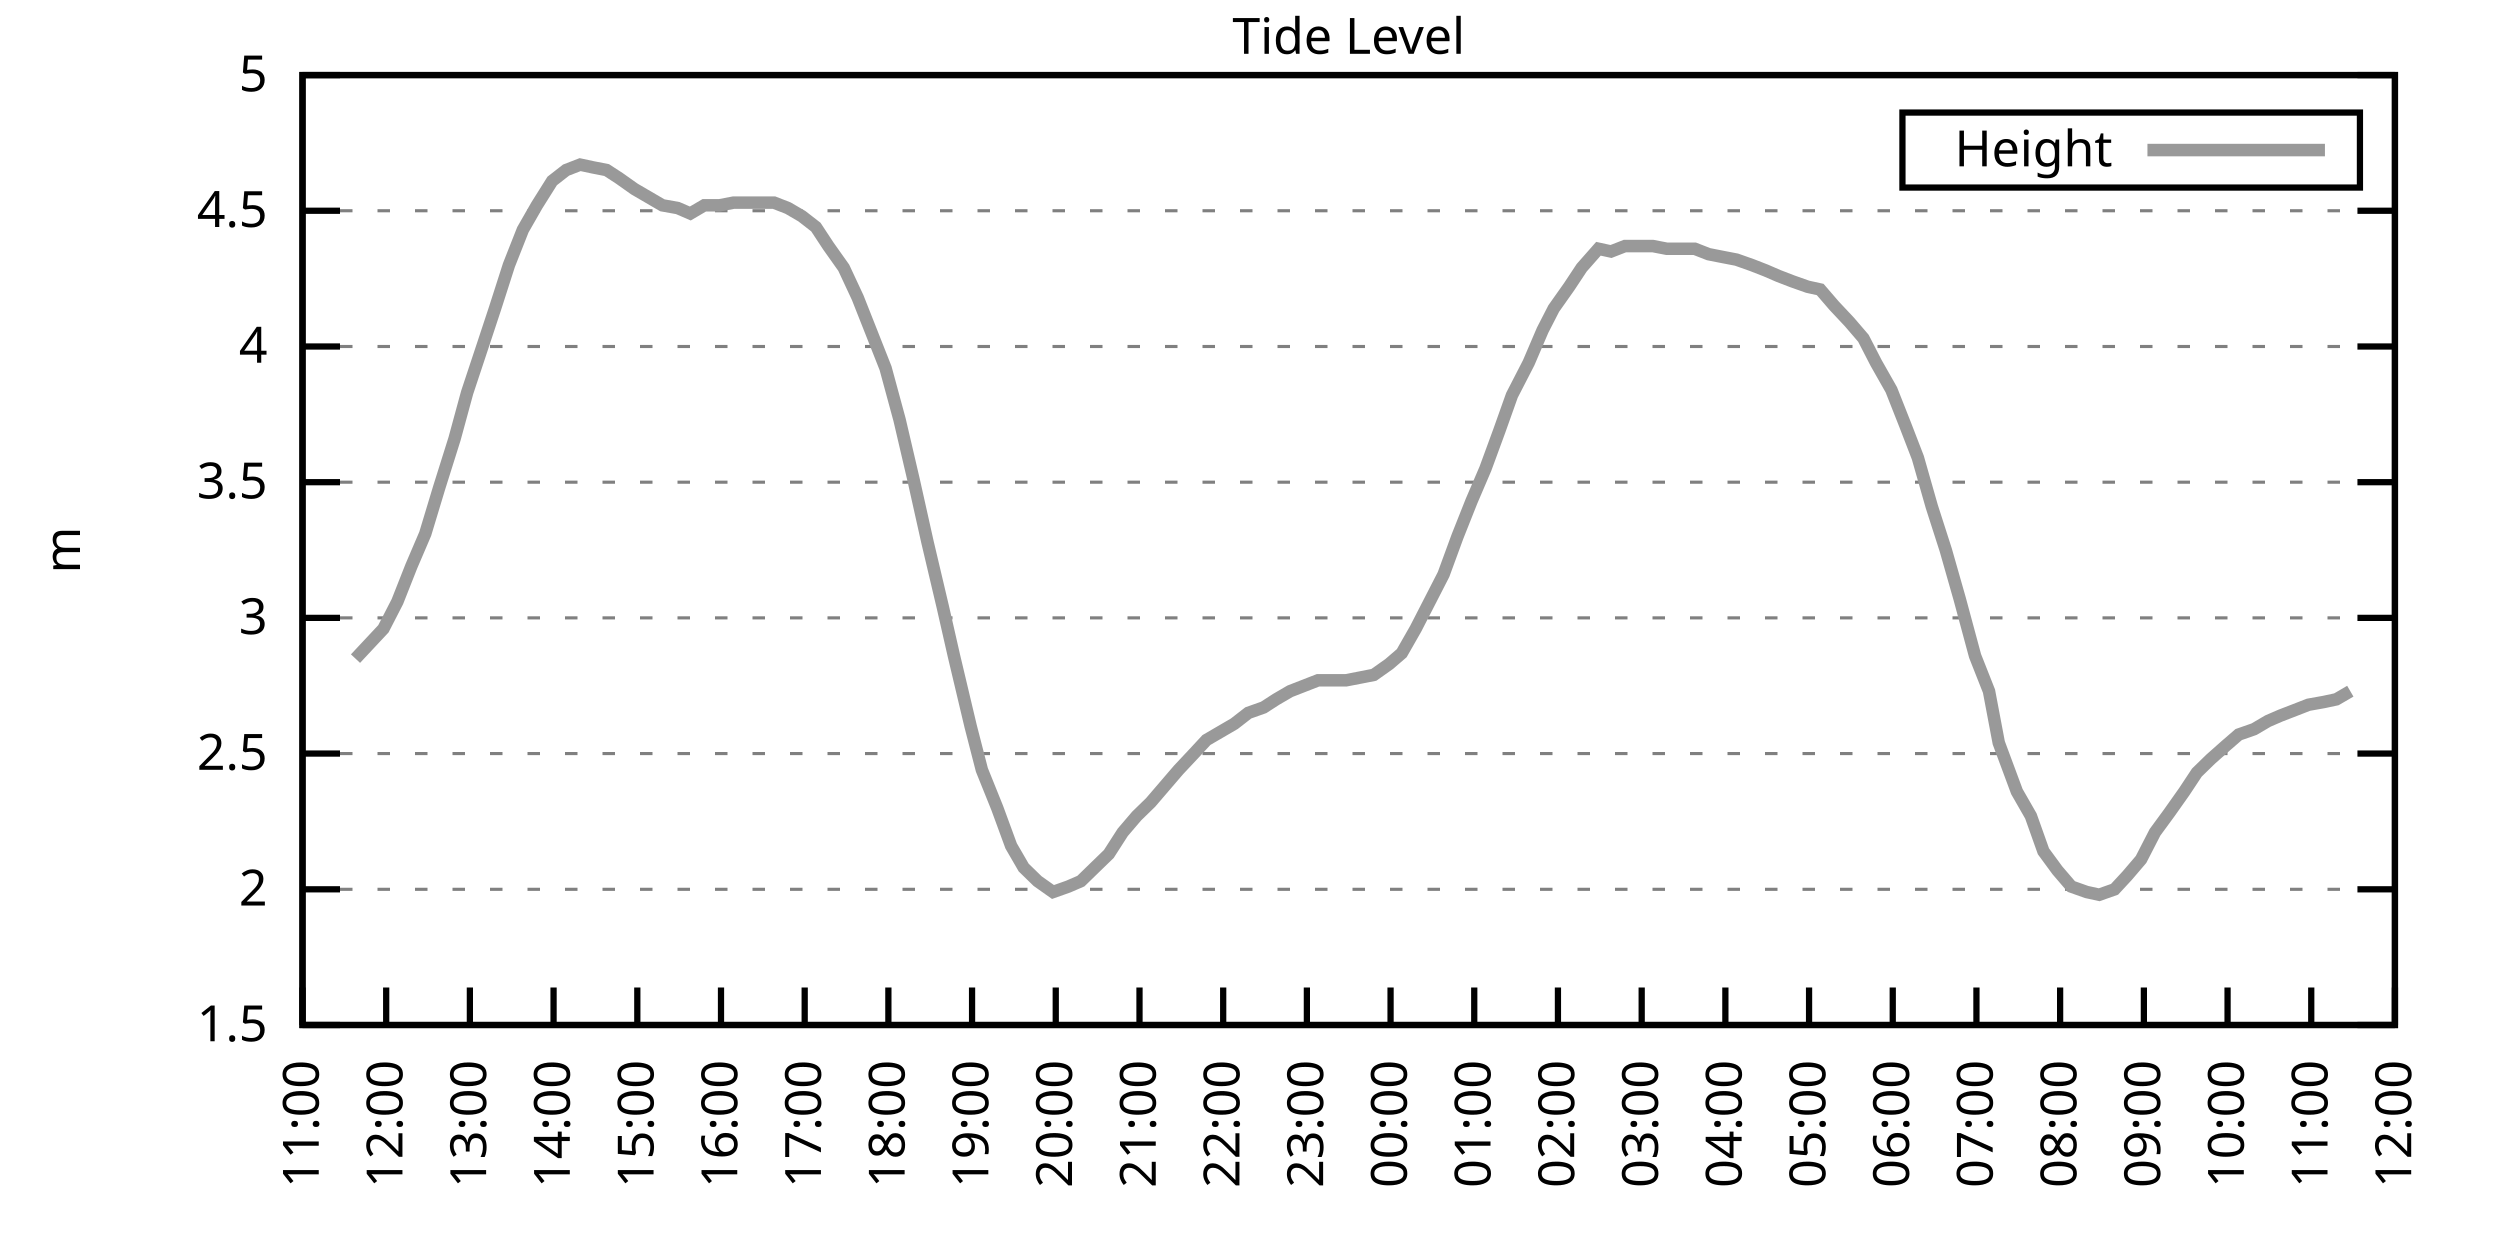
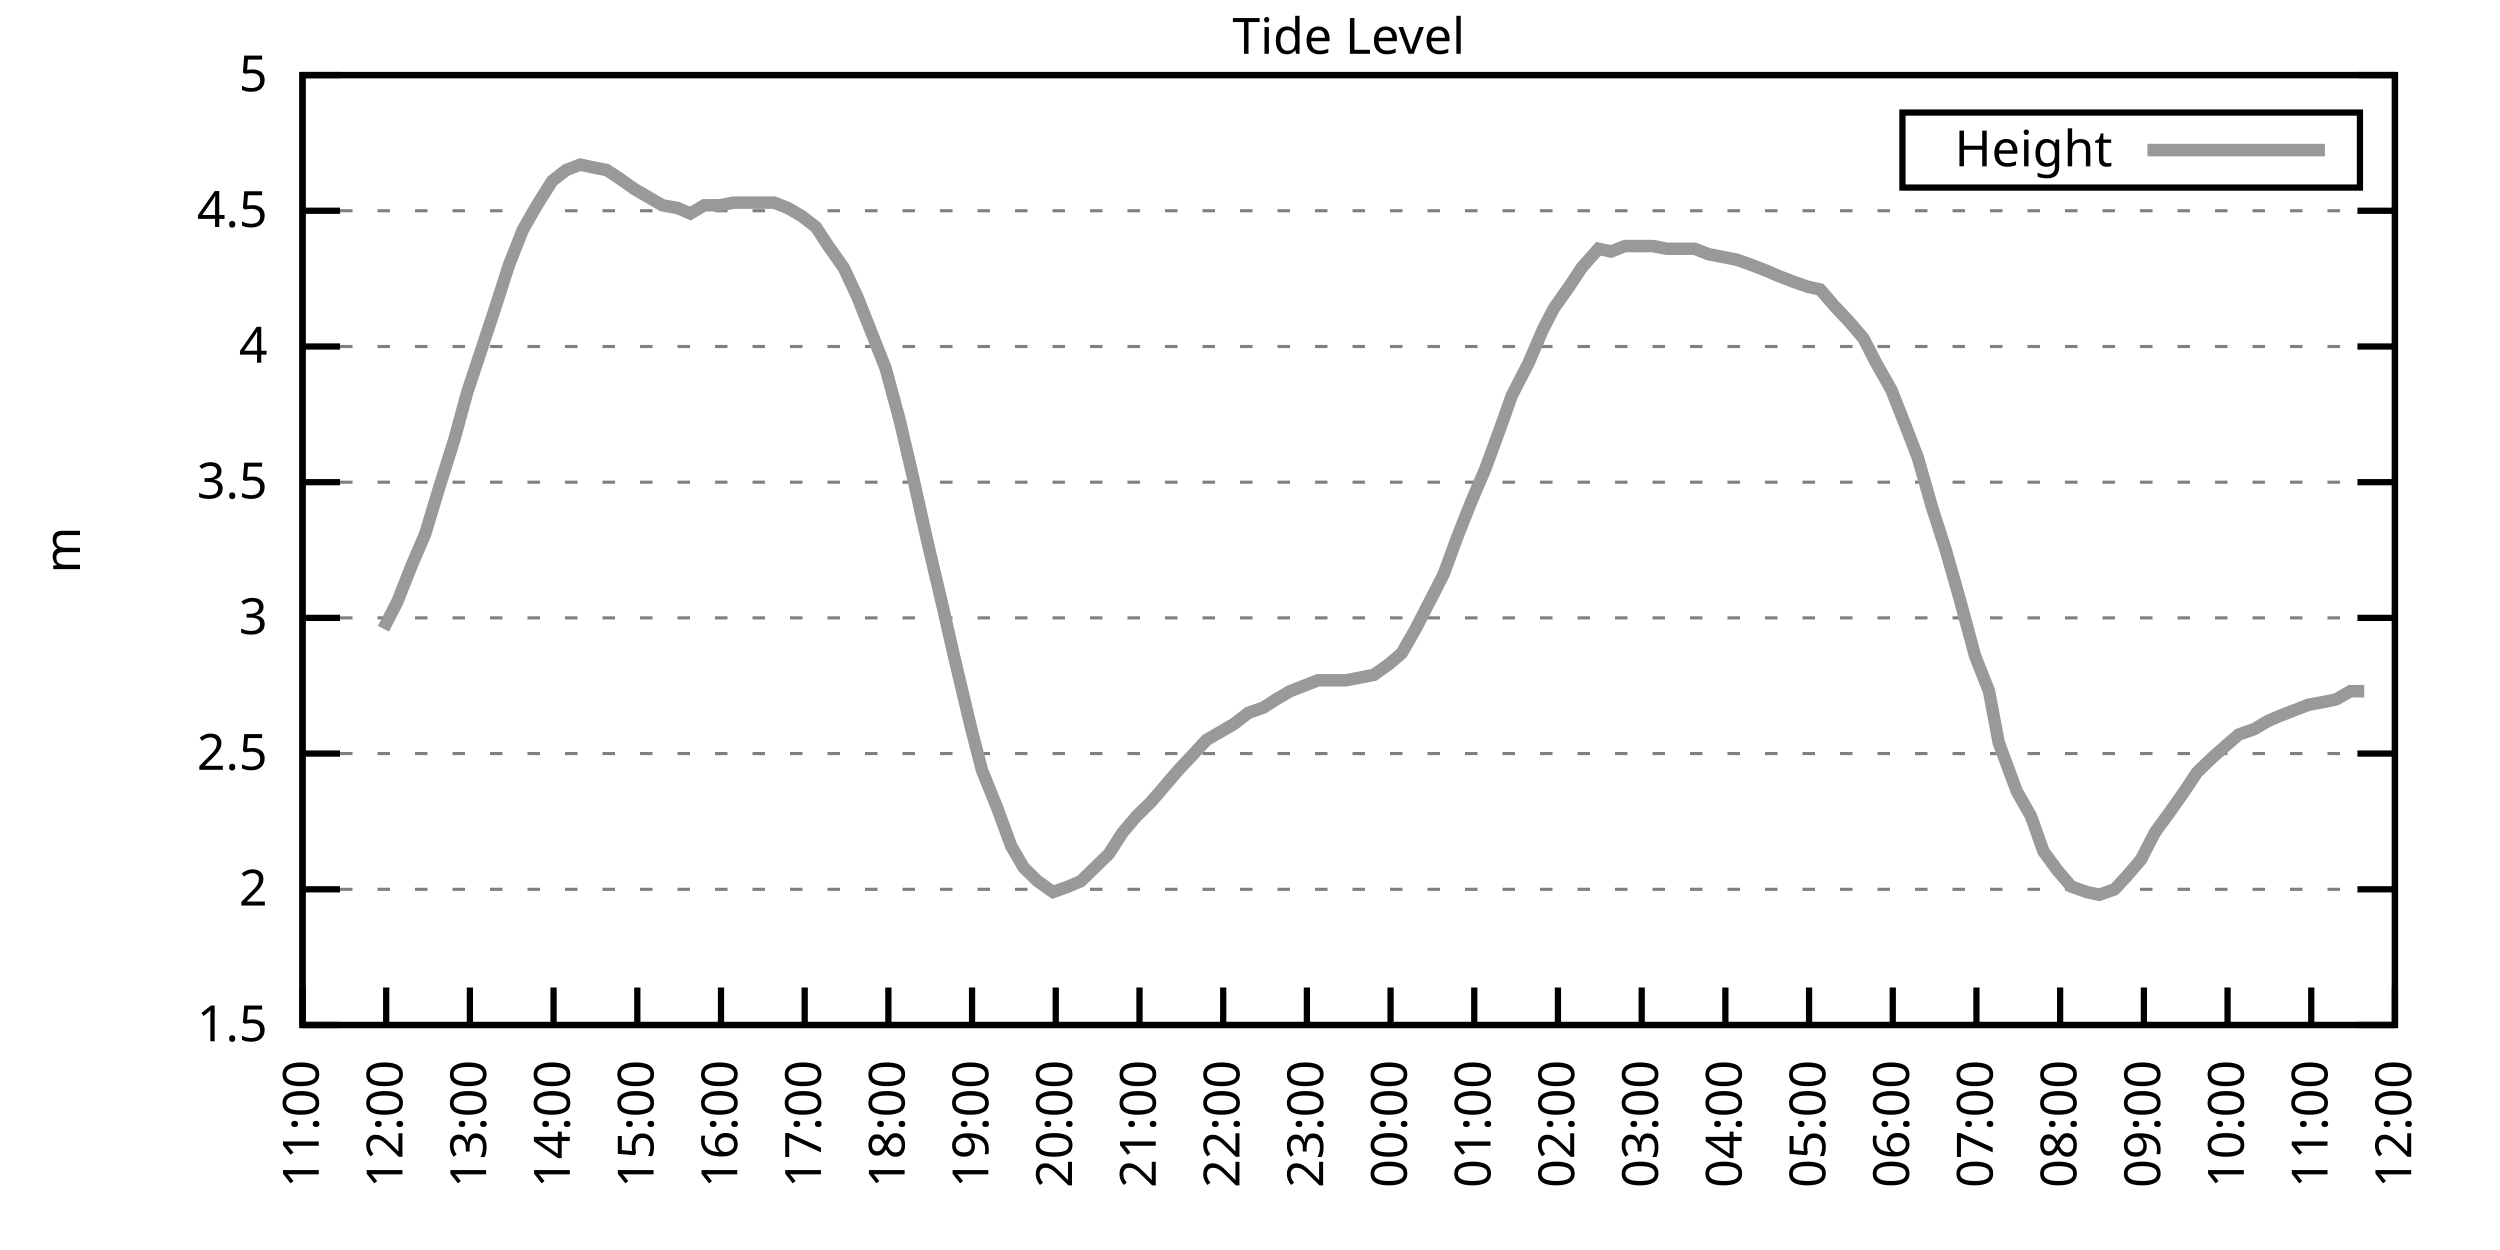
<svg xmlns="http://www.w3.org/2000/svg" xmlns:xlink="http://www.w3.org/1999/xlink" width="400" height="200" viewBox="0 0 400 200">
  <g id="gnuplot_canvas">
    <rect x="0" y="0" width="400" height="200" fill="none" />
    <defs>
      <circle id="gpDot" r="0.5" stroke-width="0.5" stroke="currentColor" />
      <path id="gpPt0" stroke-width="0.333" stroke="currentColor" d="M-1,0 h2 M0,-1 v2" />
      <path id="gpPt1" stroke-width="0.333" stroke="currentColor" d="M-1,-1 L1,1 M1,-1 L-1,1" />
      <path id="gpPt2" stroke-width="0.333" stroke="currentColor" d="M-1,0 L1,0 M0,-1 L0,1 M-1,-1 L1,1 M-1,1 L1,-1" />
      <rect id="gpPt3" stroke-width="0.333" stroke="currentColor" x="-1" y="-1" width="2" height="2" />
      <rect id="gpPt4" stroke-width="0.333" stroke="currentColor" fill="currentColor" x="-1" y="-1" width="2" height="2" />
      <circle id="gpPt5" stroke-width="0.333" stroke="currentColor" cx="0" cy="0" r="1" />
      <use xlink:href="#gpPt5" id="gpPt6" fill="currentColor" stroke="none" />
      <path id="gpPt7" stroke-width="0.333" stroke="currentColor" d="M0,-1.33 L-1.33,0.67 L1.33,0.67 z" />
      <use xlink:href="#gpPt7" id="gpPt8" fill="currentColor" stroke="none" />
      <use xlink:href="#gpPt7" id="gpPt9" stroke="currentColor" transform="rotate(180)" />
      <use xlink:href="#gpPt9" id="gpPt10" fill="currentColor" stroke="none" />
      <use xlink:href="#gpPt3" id="gpPt11" stroke="currentColor" transform="rotate(45)" />
      <use xlink:href="#gpPt11" id="gpPt12" fill="currentColor" stroke="none" />
      <path id="gpPt13" stroke-width="0.333" stroke="currentColor" d="M0,1.330 L1.265,0.411 L0.782,-1.067 L-0.782,-1.076 L-1.265,0.411 z" />
      <use xlink:href="#gpPt13" id="gpPt14" fill="currentColor" stroke="none" />
      <filter id="textbox" filterUnits="objectBoundingBox" x="0" y="0" height="1" width="1">
        <feFlood flood-color="white" flood-opacity="1" result="bgnd" />
        <feComposite in="SourceGraphic" in2="bgnd" operator="atop" />
      </filter>
      <filter id="greybox" filterUnits="objectBoundingBox" x="0" y="0" height="1" width="1">
        <feFlood flood-color="lightgrey" flood-opacity="1" result="grey" />
        <feComposite in="SourceGraphic" in2="grey" operator="atop" />
      </filter>
    </defs>
    <g fill="none" color="white" stroke="currentColor" stroke-width="1.00" stroke-linecap="butt" stroke-linejoin="miter">
</g>
    <g fill="none" color="black" stroke="currentColor" stroke-width="1.00" stroke-linecap="butt" stroke-linejoin="miter">
      <g stroke="none" shape-rendering="crispEdges">
        <polygon fill="rgb(255, 255, 255)" points="48.40,164.00 383.18,164.00 383.18,12.02 48.40,12.02 " />
      </g>
    </g>
    <g fill="none" color="black" stroke="currentColor" stroke-width="1.00" stroke-linecap="butt" stroke-linejoin="miter">
</g>
    <g fill="none" color="black" stroke="black" stroke-width="0.50" stroke-linecap="butt" stroke-linejoin="miter">
</g>
    <g fill="none" color="gray" stroke="currentColor" stroke-width="0.50" stroke-linecap="butt" stroke-linejoin="miter">
      <path stroke="gray" stroke-dasharray="2,4" class="gridline" d="M48.40,164.00 L383.19,164.00  " />
    </g>
    <g fill="none" color="gray" stroke="gray" stroke-width="1.00" stroke-linecap="butt" stroke-linejoin="miter">
</g>
    <g fill="none" color="black" stroke="currentColor" stroke-width="1.00" stroke-linecap="butt" stroke-linejoin="miter">
      <path stroke="black" d="M48.40,164.00 L54.40,164.00 M383.19,164.00 L377.19,164.00  " />
      <g transform="translate(42.80,166.60)" stroke="none" fill="black" font-family="Sans" font-size="8.00" text-anchor="end">
        <text>
          <tspan font-family="Sans"> 1.5</tspan>
        </text>
      </g>
    </g>
    <g fill="none" color="black" stroke="currentColor" stroke-width="1.00" stroke-linecap="butt" stroke-linejoin="miter">
</g>
    <g fill="none" color="black" stroke="black" stroke-width="0.50" stroke-linecap="butt" stroke-linejoin="miter">
</g>
    <g fill="none" color="gray" stroke="currentColor" stroke-width="0.50" stroke-linecap="butt" stroke-linejoin="miter">
      <path stroke="gray" stroke-dasharray="2,4" class="gridline" d="M48.40,142.29 L383.19,142.29  " />
    </g>
    <g fill="none" color="gray" stroke="gray" stroke-width="1.00" stroke-linecap="butt" stroke-linejoin="miter">
</g>
    <g fill="none" color="black" stroke="currentColor" stroke-width="1.00" stroke-linecap="butt" stroke-linejoin="miter">
      <path stroke="black" d="M48.40,142.29 L54.40,142.29 M383.19,142.29 L377.19,142.29  " />
      <g transform="translate(42.80,144.89)" stroke="none" fill="black" font-family="Sans" font-size="8.00" text-anchor="end">
        <text>
          <tspan font-family="Sans"> 2</tspan>
        </text>
      </g>
    </g>
    <g fill="none" color="black" stroke="currentColor" stroke-width="1.00" stroke-linecap="butt" stroke-linejoin="miter">
</g>
    <g fill="none" color="black" stroke="black" stroke-width="0.50" stroke-linecap="butt" stroke-linejoin="miter">
</g>
    <g fill="none" color="gray" stroke="currentColor" stroke-width="0.50" stroke-linecap="butt" stroke-linejoin="miter">
      <path stroke="gray" stroke-dasharray="2,4" class="gridline" d="M48.40,120.57 L383.19,120.57  " />
    </g>
    <g fill="none" color="gray" stroke="gray" stroke-width="1.00" stroke-linecap="butt" stroke-linejoin="miter">
</g>
    <g fill="none" color="black" stroke="currentColor" stroke-width="1.00" stroke-linecap="butt" stroke-linejoin="miter">
      <path stroke="black" d="M48.40,120.57 L54.40,120.57 M383.19,120.57 L377.19,120.57  " />
      <g transform="translate(42.80,123.17)" stroke="none" fill="black" font-family="Sans" font-size="8.00" text-anchor="end">
        <text>
          <tspan font-family="Sans"> 2.5</tspan>
        </text>
      </g>
    </g>
    <g fill="none" color="black" stroke="currentColor" stroke-width="1.00" stroke-linecap="butt" stroke-linejoin="miter">
</g>
    <g fill="none" color="black" stroke="black" stroke-width="0.50" stroke-linecap="butt" stroke-linejoin="miter">
</g>
    <g fill="none" color="gray" stroke="currentColor" stroke-width="0.50" stroke-linecap="butt" stroke-linejoin="miter">
      <path stroke="gray" stroke-dasharray="2,4" class="gridline" d="M48.40,98.86 L383.19,98.86  " />
    </g>
    <g fill="none" color="gray" stroke="gray" stroke-width="1.00" stroke-linecap="butt" stroke-linejoin="miter">
</g>
    <g fill="none" color="black" stroke="currentColor" stroke-width="1.00" stroke-linecap="butt" stroke-linejoin="miter">
      <path stroke="black" d="M48.40,98.86 L54.40,98.86 M383.19,98.86 L377.19,98.86  " />
      <g transform="translate(42.80,101.46)" stroke="none" fill="black" font-family="Sans" font-size="8.00" text-anchor="end">
        <text>
          <tspan font-family="Sans"> 3</tspan>
        </text>
      </g>
    </g>
    <g fill="none" color="black" stroke="currentColor" stroke-width="1.00" stroke-linecap="butt" stroke-linejoin="miter">
</g>
    <g fill="none" color="black" stroke="black" stroke-width="0.50" stroke-linecap="butt" stroke-linejoin="miter">
</g>
    <g fill="none" color="gray" stroke="currentColor" stroke-width="0.50" stroke-linecap="butt" stroke-linejoin="miter">
      <path stroke="gray" stroke-dasharray="2,4" class="gridline" d="M48.40,77.15 L383.19,77.15  " />
    </g>
    <g fill="none" color="gray" stroke="gray" stroke-width="1.00" stroke-linecap="butt" stroke-linejoin="miter">
</g>
    <g fill="none" color="black" stroke="currentColor" stroke-width="1.00" stroke-linecap="butt" stroke-linejoin="miter">
      <path stroke="black" d="M48.40,77.15 L54.40,77.15 M383.19,77.15 L377.19,77.15  " />
      <g transform="translate(42.80,79.75)" stroke="none" fill="black" font-family="Sans" font-size="8.00" text-anchor="end">
        <text>
          <tspan font-family="Sans"> 3.5</tspan>
        </text>
      </g>
    </g>
    <g fill="none" color="black" stroke="currentColor" stroke-width="1.00" stroke-linecap="butt" stroke-linejoin="miter">
</g>
    <g fill="none" color="black" stroke="black" stroke-width="0.50" stroke-linecap="butt" stroke-linejoin="miter">
</g>
    <g fill="none" color="gray" stroke="currentColor" stroke-width="0.50" stroke-linecap="butt" stroke-linejoin="miter">
      <path stroke="gray" stroke-dasharray="2,4" class="gridline" d="M48.40,55.44 L383.19,55.44  " />
    </g>
    <g fill="none" color="gray" stroke="gray" stroke-width="1.00" stroke-linecap="butt" stroke-linejoin="miter">
</g>
    <g fill="none" color="black" stroke="currentColor" stroke-width="1.00" stroke-linecap="butt" stroke-linejoin="miter">
      <path stroke="black" d="M48.40,55.44 L54.40,55.44 M383.19,55.44 L377.19,55.44  " />
      <g transform="translate(42.80,58.04)" stroke="none" fill="black" font-family="Sans" font-size="8.00" text-anchor="end">
        <text>
          <tspan font-family="Sans"> 4</tspan>
        </text>
      </g>
    </g>
    <g fill="none" color="black" stroke="currentColor" stroke-width="1.00" stroke-linecap="butt" stroke-linejoin="miter">
</g>
    <g fill="none" color="black" stroke="black" stroke-width="0.50" stroke-linecap="butt" stroke-linejoin="miter">
</g>
    <g fill="none" color="gray" stroke="currentColor" stroke-width="0.50" stroke-linecap="butt" stroke-linejoin="miter">
      <path stroke="gray" stroke-dasharray="2,4" class="gridline" d="M48.40,33.72 L383.19,33.72  " />
    </g>
    <g fill="none" color="gray" stroke="gray" stroke-width="1.00" stroke-linecap="butt" stroke-linejoin="miter">
</g>
    <g fill="none" color="black" stroke="currentColor" stroke-width="1.00" stroke-linecap="butt" stroke-linejoin="miter">
      <path stroke="black" d="M48.40,33.72 L54.40,33.72 M383.19,33.72 L377.19,33.72  " />
      <g transform="translate(42.80,36.32)" stroke="none" fill="black" font-family="Sans" font-size="8.00" text-anchor="end">
        <text>
          <tspan font-family="Sans"> 4.5</tspan>
        </text>
      </g>
    </g>
    <g fill="none" color="black" stroke="currentColor" stroke-width="1.00" stroke-linecap="butt" stroke-linejoin="miter">
</g>
    <g fill="none" color="black" stroke="black" stroke-width="0.50" stroke-linecap="butt" stroke-linejoin="miter">
</g>
    <g fill="none" color="gray" stroke="currentColor" stroke-width="0.50" stroke-linecap="butt" stroke-linejoin="miter">
      <path stroke="gray" stroke-dasharray="2,4" class="gridline" d="M48.40,12.01 L383.19,12.01  " />
    </g>
    <g fill="none" color="gray" stroke="gray" stroke-width="1.00" stroke-linecap="butt" stroke-linejoin="miter">
</g>
    <g fill="none" color="black" stroke="currentColor" stroke-width="1.00" stroke-linecap="butt" stroke-linejoin="miter">
      <path stroke="black" d="M48.40,12.01 L54.40,12.01 M383.19,12.01 L377.19,12.01  " />
      <g transform="translate(42.80,14.61)" stroke="none" fill="black" font-family="Sans" font-size="8.00" text-anchor="end">
        <text>
          <tspan font-family="Sans"> 5</tspan>
        </text>
      </g>
    </g>
    <g fill="none" color="black" stroke="currentColor" stroke-width="1.00" stroke-linecap="butt" stroke-linejoin="miter">
      <path stroke="black" d="M48.40,164.00 L48.40,158.00  " />
      <g transform="translate(51.00,169.60) rotate(270.00)" stroke="none" fill="black" font-family="Sans" font-size="8.00" text-anchor="end">
        <text>
          <tspan font-family="Sans">11:00</tspan>
        </text>
      </g>
    </g>
    <g fill="none" color="black" stroke="currentColor" stroke-width="1.00" stroke-linecap="butt" stroke-linejoin="miter">
      <path stroke="black" d="M61.79,164.00 L61.79,158.00  " />
      <g transform="translate(64.39,169.60) rotate(270.00)" stroke="none" fill="black" font-family="Sans" font-size="8.00" text-anchor="end">
        <text>
          <tspan font-family="Sans">12:00</tspan>
        </text>
      </g>
    </g>
    <g fill="none" color="black" stroke="currentColor" stroke-width="1.00" stroke-linecap="butt" stroke-linejoin="miter">
      <path stroke="black" d="M75.18,164.00 L75.18,158.00  " />
      <g transform="translate(77.78,169.60) rotate(270.00)" stroke="none" fill="black" font-family="Sans" font-size="8.00" text-anchor="end">
        <text>
          <tspan font-family="Sans">13:00</tspan>
        </text>
      </g>
    </g>
    <g fill="none" color="black" stroke="currentColor" stroke-width="1.00" stroke-linecap="butt" stroke-linejoin="miter">
      <path stroke="black" d="M88.57,164.00 L88.57,158.00  " />
      <g transform="translate(91.17,169.60) rotate(270.00)" stroke="none" fill="black" font-family="Sans" font-size="8.00" text-anchor="end">
        <text>
          <tspan font-family="Sans">14:00</tspan>
        </text>
      </g>
    </g>
    <g fill="none" color="black" stroke="currentColor" stroke-width="1.00" stroke-linecap="butt" stroke-linejoin="miter">
      <path stroke="black" d="M101.97,164.00 L101.97,158.00  " />
      <g transform="translate(104.57,169.60) rotate(270.00)" stroke="none" fill="black" font-family="Sans" font-size="8.00" text-anchor="end">
        <text>
          <tspan font-family="Sans">15:00</tspan>
        </text>
      </g>
    </g>
    <g fill="none" color="black" stroke="currentColor" stroke-width="1.00" stroke-linecap="butt" stroke-linejoin="miter">
      <path stroke="black" d="M115.36,164.00 L115.36,158.00  " />
      <g transform="translate(117.96,169.60) rotate(270.00)" stroke="none" fill="black" font-family="Sans" font-size="8.00" text-anchor="end">
        <text>
          <tspan font-family="Sans">16:00</tspan>
        </text>
      </g>
    </g>
    <g fill="none" color="black" stroke="currentColor" stroke-width="1.00" stroke-linecap="butt" stroke-linejoin="miter">
      <path stroke="black" d="M128.75,164.00 L128.75,158.00  " />
      <g transform="translate(131.35,169.60) rotate(270.00)" stroke="none" fill="black" font-family="Sans" font-size="8.00" text-anchor="end">
        <text>
          <tspan font-family="Sans">17:00</tspan>
        </text>
      </g>
    </g>
    <g fill="none" color="black" stroke="currentColor" stroke-width="1.00" stroke-linecap="butt" stroke-linejoin="miter">
      <path stroke="black" d="M142.14,164.00 L142.14,158.00  " />
      <g transform="translate(144.74,169.60) rotate(270.00)" stroke="none" fill="black" font-family="Sans" font-size="8.00" text-anchor="end">
        <text>
          <tspan font-family="Sans">18:00</tspan>
        </text>
      </g>
    </g>
    <g fill="none" color="black" stroke="currentColor" stroke-width="1.00" stroke-linecap="butt" stroke-linejoin="miter">
      <path stroke="black" d="M155.53,164.00 L155.53,158.00  " />
      <g transform="translate(158.13,169.60) rotate(270.00)" stroke="none" fill="black" font-family="Sans" font-size="8.00" text-anchor="end">
        <text>
          <tspan font-family="Sans">19:00</tspan>
        </text>
      </g>
    </g>
    <g fill="none" color="black" stroke="currentColor" stroke-width="1.00" stroke-linecap="butt" stroke-linejoin="miter">
      <path stroke="black" d="M168.92,164.00 L168.92,158.00  " />
      <g transform="translate(171.52,169.60) rotate(270.00)" stroke="none" fill="black" font-family="Sans" font-size="8.00" text-anchor="end">
        <text>
          <tspan font-family="Sans">20:00</tspan>
        </text>
      </g>
    </g>
    <g fill="none" color="black" stroke="currentColor" stroke-width="1.00" stroke-linecap="butt" stroke-linejoin="miter">
      <path stroke="black" d="M182.32,164.00 L182.32,158.00  " />
      <g transform="translate(184.92,169.60) rotate(270.00)" stroke="none" fill="black" font-family="Sans" font-size="8.00" text-anchor="end">
        <text>
          <tspan font-family="Sans">21:00</tspan>
        </text>
      </g>
    </g>
    <g fill="none" color="black" stroke="currentColor" stroke-width="1.00" stroke-linecap="butt" stroke-linejoin="miter">
      <path stroke="black" d="M195.71,164.00 L195.71,158.00  " />
      <g transform="translate(198.31,169.60) rotate(270.00)" stroke="none" fill="black" font-family="Sans" font-size="8.00" text-anchor="end">
        <text>
          <tspan font-family="Sans">22:00</tspan>
        </text>
      </g>
    </g>
    <g fill="none" color="black" stroke="currentColor" stroke-width="1.00" stroke-linecap="butt" stroke-linejoin="miter">
      <path stroke="black" d="M209.10,164.00 L209.10,158.00  " />
      <g transform="translate(211.70,169.60) rotate(270.00)" stroke="none" fill="black" font-family="Sans" font-size="8.00" text-anchor="end">
        <text>
          <tspan font-family="Sans">23:00</tspan>
        </text>
      </g>
    </g>
    <g fill="none" color="black" stroke="currentColor" stroke-width="1.00" stroke-linecap="butt" stroke-linejoin="miter">
      <path stroke="black" d="M222.49,164.00 L222.49,158.00  " />
      <g transform="translate(225.09,169.60) rotate(270.00)" stroke="none" fill="black" font-family="Sans" font-size="8.00" text-anchor="end">
        <text>
          <tspan font-family="Sans">00:00</tspan>
        </text>
      </g>
    </g>
    <g fill="none" color="black" stroke="currentColor" stroke-width="1.00" stroke-linecap="butt" stroke-linejoin="miter">
      <path stroke="black" d="M235.88,164.00 L235.88,158.00  " />
      <g transform="translate(238.48,169.60) rotate(270.00)" stroke="none" fill="black" font-family="Sans" font-size="8.00" text-anchor="end">
        <text>
          <tspan font-family="Sans">01:00</tspan>
        </text>
      </g>
    </g>
    <g fill="none" color="black" stroke="currentColor" stroke-width="1.00" stroke-linecap="butt" stroke-linejoin="miter">
      <path stroke="black" d="M249.27,164.00 L249.27,158.00  " />
      <g transform="translate(251.87,169.60) rotate(270.00)" stroke="none" fill="black" font-family="Sans" font-size="8.00" text-anchor="end">
        <text>
          <tspan font-family="Sans">02:00</tspan>
        </text>
      </g>
    </g>
    <g fill="none" color="black" stroke="currentColor" stroke-width="1.00" stroke-linecap="butt" stroke-linejoin="miter">
      <path stroke="black" d="M262.67,164.00 L262.67,158.00  " />
      <g transform="translate(265.27,169.60) rotate(270.00)" stroke="none" fill="black" font-family="Sans" font-size="8.00" text-anchor="end">
        <text>
          <tspan font-family="Sans">03:00</tspan>
        </text>
      </g>
    </g>
    <g fill="none" color="black" stroke="currentColor" stroke-width="1.00" stroke-linecap="butt" stroke-linejoin="miter">
      <path stroke="black" d="M276.06,164.00 L276.06,158.00  " />
      <g transform="translate(278.66,169.60) rotate(270.00)" stroke="none" fill="black" font-family="Sans" font-size="8.00" text-anchor="end">
        <text>
          <tspan font-family="Sans">04:00</tspan>
        </text>
      </g>
    </g>
    <g fill="none" color="black" stroke="currentColor" stroke-width="1.00" stroke-linecap="butt" stroke-linejoin="miter">
      <path stroke="black" d="M289.45,164.00 L289.45,158.00  " />
      <g transform="translate(292.05,169.60) rotate(270.00)" stroke="none" fill="black" font-family="Sans" font-size="8.00" text-anchor="end">
        <text>
          <tspan font-family="Sans">05:00</tspan>
        </text>
      </g>
    </g>
    <g fill="none" color="black" stroke="currentColor" stroke-width="1.00" stroke-linecap="butt" stroke-linejoin="miter">
      <path stroke="black" d="M302.84,164.00 L302.84,158.00  " />
      <g transform="translate(305.44,169.60) rotate(270.00)" stroke="none" fill="black" font-family="Sans" font-size="8.00" text-anchor="end">
        <text>
          <tspan font-family="Sans">06:00</tspan>
        </text>
      </g>
    </g>
    <g fill="none" color="black" stroke="currentColor" stroke-width="1.00" stroke-linecap="butt" stroke-linejoin="miter">
      <path stroke="black" d="M316.23,164.00 L316.23,158.00  " />
      <g transform="translate(318.83,169.60) rotate(270.00)" stroke="none" fill="black" font-family="Sans" font-size="8.00" text-anchor="end">
        <text>
          <tspan font-family="Sans">07:00</tspan>
        </text>
      </g>
    </g>
    <g fill="none" color="black" stroke="currentColor" stroke-width="1.00" stroke-linecap="butt" stroke-linejoin="miter">
      <path stroke="black" d="M329.62,164.00 L329.62,158.00  " />
      <g transform="translate(332.22,169.60) rotate(270.00)" stroke="none" fill="black" font-family="Sans" font-size="8.00" text-anchor="end">
        <text>
          <tspan font-family="Sans">08:00</tspan>
        </text>
      </g>
    </g>
    <g fill="none" color="black" stroke="currentColor" stroke-width="1.00" stroke-linecap="butt" stroke-linejoin="miter">
      <path stroke="black" d="M343.02,164.00 L343.02,158.00  " />
      <g transform="translate(345.62,169.60) rotate(270.00)" stroke="none" fill="black" font-family="Sans" font-size="8.00" text-anchor="end">
        <text>
          <tspan font-family="Sans">09:00</tspan>
        </text>
      </g>
    </g>
    <g fill="none" color="black" stroke="currentColor" stroke-width="1.00" stroke-linecap="butt" stroke-linejoin="miter">
      <path stroke="black" d="M356.41,164.00 L356.41,158.00  " />
      <g transform="translate(359.01,169.60) rotate(270.00)" stroke="none" fill="black" font-family="Sans" font-size="8.00" text-anchor="end">
        <text>
          <tspan font-family="Sans">10:00</tspan>
        </text>
      </g>
    </g>
    <g fill="none" color="black" stroke="currentColor" stroke-width="1.00" stroke-linecap="butt" stroke-linejoin="miter">
      <path stroke="black" d="M369.80,164.00 L369.80,158.00  " />
      <g transform="translate(372.40,169.60) rotate(270.00)" stroke="none" fill="black" font-family="Sans" font-size="8.00" text-anchor="end">
        <text>
          <tspan font-family="Sans">11:00</tspan>
        </text>
      </g>
    </g>
    <g fill="none" color="black" stroke="currentColor" stroke-width="1.00" stroke-linecap="butt" stroke-linejoin="miter">
      <path stroke="black" d="M383.19,164.00 L383.19,158.00  " />
      <g transform="translate(385.79,169.60) rotate(270.00)" stroke="none" fill="black" font-family="Sans" font-size="8.00" text-anchor="end">
        <text>
          <tspan font-family="Sans">12:00</tspan>
        </text>
      </g>
    </g>
    <g fill="none" color="black" stroke="currentColor" stroke-width="1.00" stroke-linecap="butt" stroke-linejoin="miter">
</g>
    <g fill="none" color="black" stroke="currentColor" stroke-width="1.00" stroke-linecap="butt" stroke-linejoin="miter">
      <path stroke="black" d="M48.40,12.01 L48.40,164.00 L383.19,164.00 L383.19,12.01 L48.40,12.01 Z  " />
    </g>
    <g fill="none" color="black" stroke="currentColor" stroke-width="1.00" stroke-linecap="butt" stroke-linejoin="miter">
</g>
    <g fill="none" color="black" stroke="currentColor" stroke-width="1.00" stroke-linecap="butt" stroke-linejoin="miter">
      <path stroke="black" d="M304.39,30.01 L304.39,18.01 L377.59,18.01 L377.59,30.01 L304.39,30.01 Z  " />
    </g>
    <g id="Tide_level_plot_1">
      <g fill="none" color="white" stroke="black" stroke-width="2.00" stroke-linecap="butt" stroke-linejoin="miter">
</g>
      <g fill="none" color="black" stroke="currentColor" stroke-width="2.00" stroke-linecap="butt" stroke-linejoin="miter">
        <g transform="translate(337.99,26.61)" stroke="none" fill="black" font-family="Sans" font-size="8.00" text-anchor="end">
          <text>
            <tspan font-family="Sans">Height</tspan>
          </text>
        </g>
      </g>
      <g fill="none" color="black" stroke="currentColor" stroke-width="2.00" stroke-linecap="butt" stroke-linejoin="miter">
-         <path stroke="rgb(153, 153, 153)" d="M343.59,24.01 L371.99,24.01 M56.88,105.38 L61.35,100.60 L63.58,96.26 L65.81,90.61 L68.04,85.40 L70.27,78.02   L72.73,70.20 L74.74,62.82 L77.19,55.44 L79.20,49.36 L81.43,42.41 L83.66,36.76 L85.90,32.85 L88.35,28.95   L90.58,27.21 L92.82,26.34 L94.82,26.77 L97.06,27.21 L99.06,28.51 L101.52,30.25 L103.75,31.55 L105.98,32.85   L108.44,33.29 L110.45,34.16 L112.68,32.85 L115.13,32.85 L117.37,32.42 L123.84,32.42 L126.07,33.29 L128.30,34.59   L130.54,36.33 L132.54,39.37 L135.00,42.84 L137.23,47.62 L139.46,53.26 L141.69,58.91 L143.93,67.16 L146.16,76.71   L148.39,86.70 L150.85,97.12 L152.63,104.94 L155.31,116.23 L157.10,123.18 L159.55,129.26 L161.78,135.34 L163.79,138.81   L166.02,140.98 L168.48,142.72 L170.93,141.85 L172.94,140.98 L175.17,138.81 L177.41,136.64 L179.64,133.17 L181.87,130.56   L184.10,128.39 L186.33,125.79 L188.57,123.18 L191.02,120.57 L193.03,118.40 L195.26,117.10 L197.49,115.80 L199.73,114.06   L202.18,113.19 L204.19,111.89 L206.42,110.59 L208.65,109.72 L210.88,108.85 L213.12,108.85 L215.35,108.85 L217.58,108.42   L219.81,107.98 L222.27,106.24 L224.28,104.51 L226.51,100.60 L228.74,96.26 L230.97,91.91 L233.20,85.83 L235.44,80.19   L237.67,74.98 L239.90,68.90 L241.91,63.25 L244.59,58.04 L246.82,52.83 L248.60,49.36 L251.06,45.88 L253.07,42.84   L255.75,39.80 L257.76,40.24 L259.99,39.37 L262.22,39.37 L264.45,39.37 L266.68,39.80 L269.14,39.80 L271.15,39.80   L273.38,40.67 L275.61,41.11 L277.84,41.54 L280.30,42.41 L282.53,43.28 L284.54,44.15 L286.77,45.01 L289.23,45.88   L291.23,46.32 L293.47,48.92 L295.92,51.53 L298.15,54.13 L300.16,58.04 L302.62,62.38 L304.85,68.03 L306.86,73.24   L309.09,81.06 L311.32,88.00 L313.55,95.82 L316.01,104.94 L318.24,110.59 L319.80,118.84 L322.70,126.65 L324.94,130.56   L326.95,136.21 L329.18,139.25 L331.41,141.85 L333.86,142.72 L335.87,143.16 L338.33,142.29 L340.34,140.12 L342.57,137.51   L344.80,133.17 L347.03,130.13 L349.49,126.65 L351.50,123.61 L353.73,121.44 L356.18,119.27 L358.19,117.53 L360.65,116.67   L362.88,115.36 L364.89,114.49 L367.12,113.63 L369.35,112.76 L371.81,112.32 L373.82,111.89 L376.05,110.59  " />
+         <path stroke="rgb(153, 153, 153)" d="M343.59,24.01 L371.99,24.01 M61.35,100.60 L63.58,96.26 L65.81,90.61 L68.04,85.40 L70.27,78.02 L72.73,70.20   L74.74,62.82 L77.19,55.44 L79.20,49.36 L81.43,42.41 L83.66,36.76 L85.90,32.85 L88.35,28.95 L90.58,27.21   L92.82,26.34 L94.82,26.77 L97.06,27.21 L99.06,28.51 L101.52,30.25 L103.75,31.55 L105.98,32.85 L108.44,33.29   L110.45,34.16 L112.68,32.85 L115.13,32.85 L117.37,32.42 L123.84,32.42 L126.07,33.29 L128.30,34.59 L130.54,36.33   L132.54,39.37 L135.00,42.84 L137.23,47.62 L139.46,53.26 L141.69,58.91 L143.93,67.16 L146.16,76.71 L148.39,86.70   L150.85,97.12 L152.63,104.94 L155.31,116.23 L157.10,123.18 L159.55,129.26 L161.78,135.34 L163.79,138.81 L166.02,140.98   L168.48,142.72 L170.93,141.85 L172.94,140.98 L175.17,138.81 L177.41,136.64 L179.64,133.17 L181.87,130.56 L184.10,128.39   L186.33,125.79 L188.57,123.18 L191.02,120.57 L193.03,118.40 L195.26,117.10 L197.49,115.80 L199.73,114.06 L202.18,113.19   L204.19,111.89 L206.42,110.59 L208.65,109.72 L210.88,108.85 L213.12,108.85 L215.35,108.85 L217.58,108.42 L219.81,107.98   L222.27,106.24 L224.28,104.51 L226.51,100.60 L228.74,96.26 L230.97,91.91 L233.20,85.83 L235.44,80.19 L237.67,74.98   L239.90,68.90 L241.91,63.25 L244.59,58.04 L246.82,52.83 L248.60,49.36 L251.06,45.88 L253.07,42.84 L255.75,39.80   L257.76,40.24 L259.99,39.37 L262.22,39.37 L264.45,39.37 L266.68,39.80 L269.14,39.80 L271.15,39.80 L273.38,40.67   L275.61,41.11 L277.84,41.54 L280.30,42.41 L282.53,43.28 L284.54,44.15 L286.77,45.01 L289.23,45.88 L291.23,46.32   L293.47,48.92 L295.92,51.53 L298.15,54.13 L300.16,58.04 L302.62,62.38 L304.85,68.03 L306.86,73.24 L309.09,81.06   L311.32,88.00 L313.55,95.82 L316.01,104.94 L318.24,110.59 L319.80,118.84 L322.70,126.65 L324.94,130.56 L326.95,136.21   L329.18,139.25 L331.41,141.85 L333.86,142.72 L335.87,143.16 L338.33,142.29 L340.34,140.12 L342.57,137.51 L344.80,133.17   L347.03,130.13 L349.49,126.65 L351.50,123.61 L353.73,121.44 L356.18,119.27 L358.19,117.53 L360.65,116.67 L362.88,115.36   L364.89,114.49 L367.12,113.63 L369.35,112.76 L371.81,112.32 L373.82,111.89 L376.05,110.59 L378.28,110.59  " />
      </g>
    </g>
    <g fill="none" color="black" stroke="currentColor" stroke-width="2.00" stroke-linecap="butt" stroke-linejoin="miter">
</g>
    <g fill="none" color="black" stroke="black" stroke-width="1.00" stroke-linecap="butt" stroke-linejoin="miter">
</g>
    <g fill="none" color="black" stroke="currentColor" stroke-width="1.00" stroke-linecap="butt" stroke-linejoin="miter">
      <path stroke="black" d="M48.40,12.01 L48.40,164.00 L383.19,164.00 L383.19,12.01 L48.40,12.01 Z  " />
      <g transform="translate(12.80,88.01) rotate(270.00)" stroke="none" fill="black" font-family="Sans" font-size="8.00" text-anchor="middle">
        <text>
          <tspan font-family="Sans">m</tspan>
        </text>
      </g>
    </g>
    <g fill="none" color="black" stroke="currentColor" stroke-width="1.00" stroke-linecap="butt" stroke-linejoin="miter">
</g>
    <g fill="none" color="black" stroke="currentColor" stroke-width="1.00" stroke-linecap="butt" stroke-linejoin="miter">
      <g transform="translate(215.79,8.61)" stroke="none" fill="black" font-family="Sans" font-size="8.00" text-anchor="middle">
        <text>
          <tspan font-family="Sans">Tide Level</tspan>
        </text>
      </g>
    </g>
    <g fill="none" color="black" stroke="currentColor" stroke-width="1.00" stroke-linecap="butt" stroke-linejoin="miter">
</g>
  </g>
</svg>
